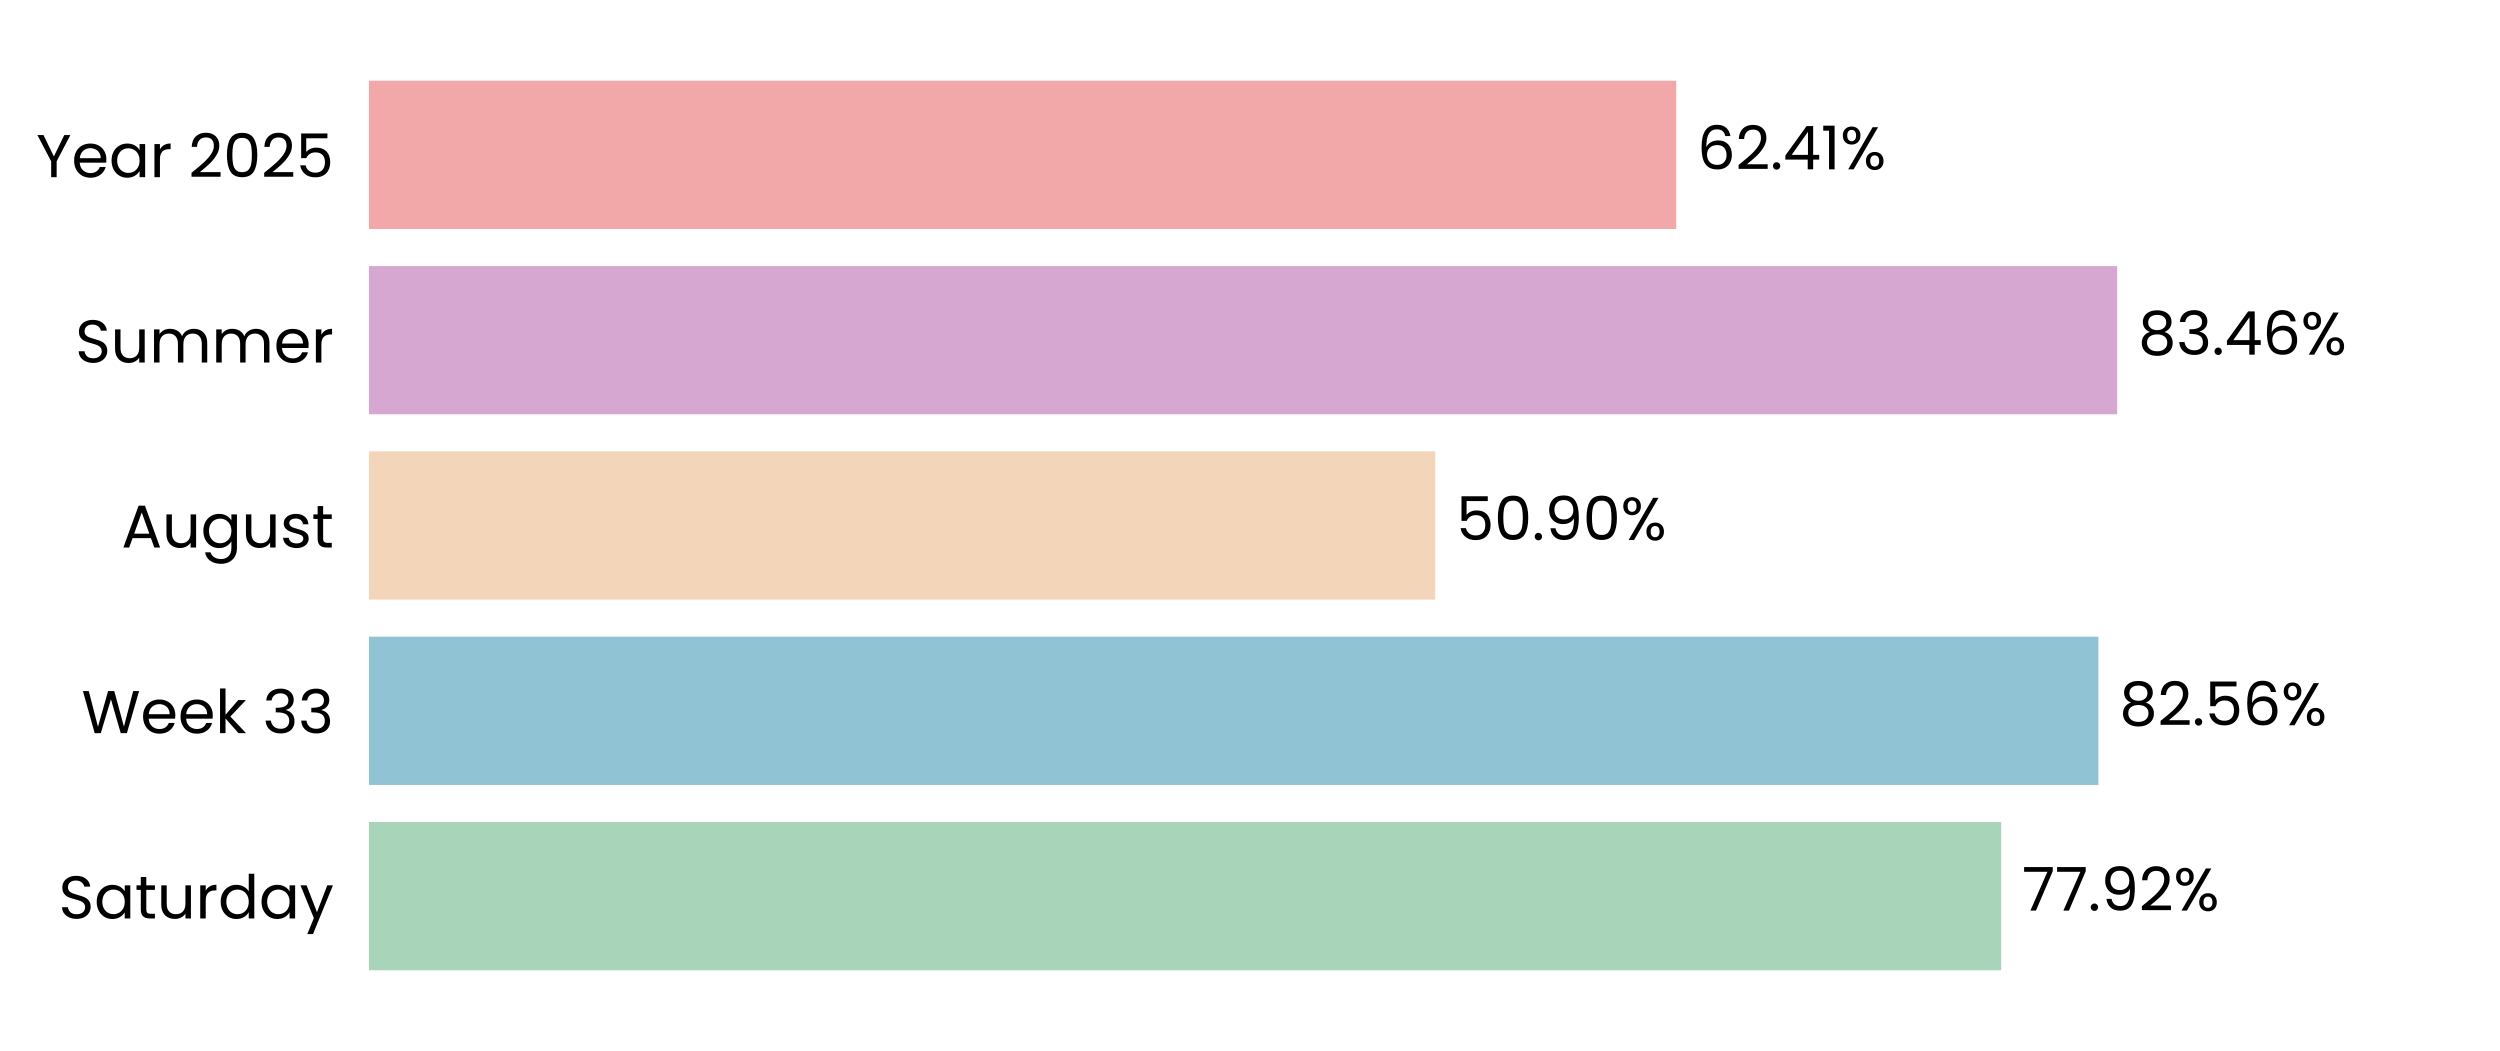
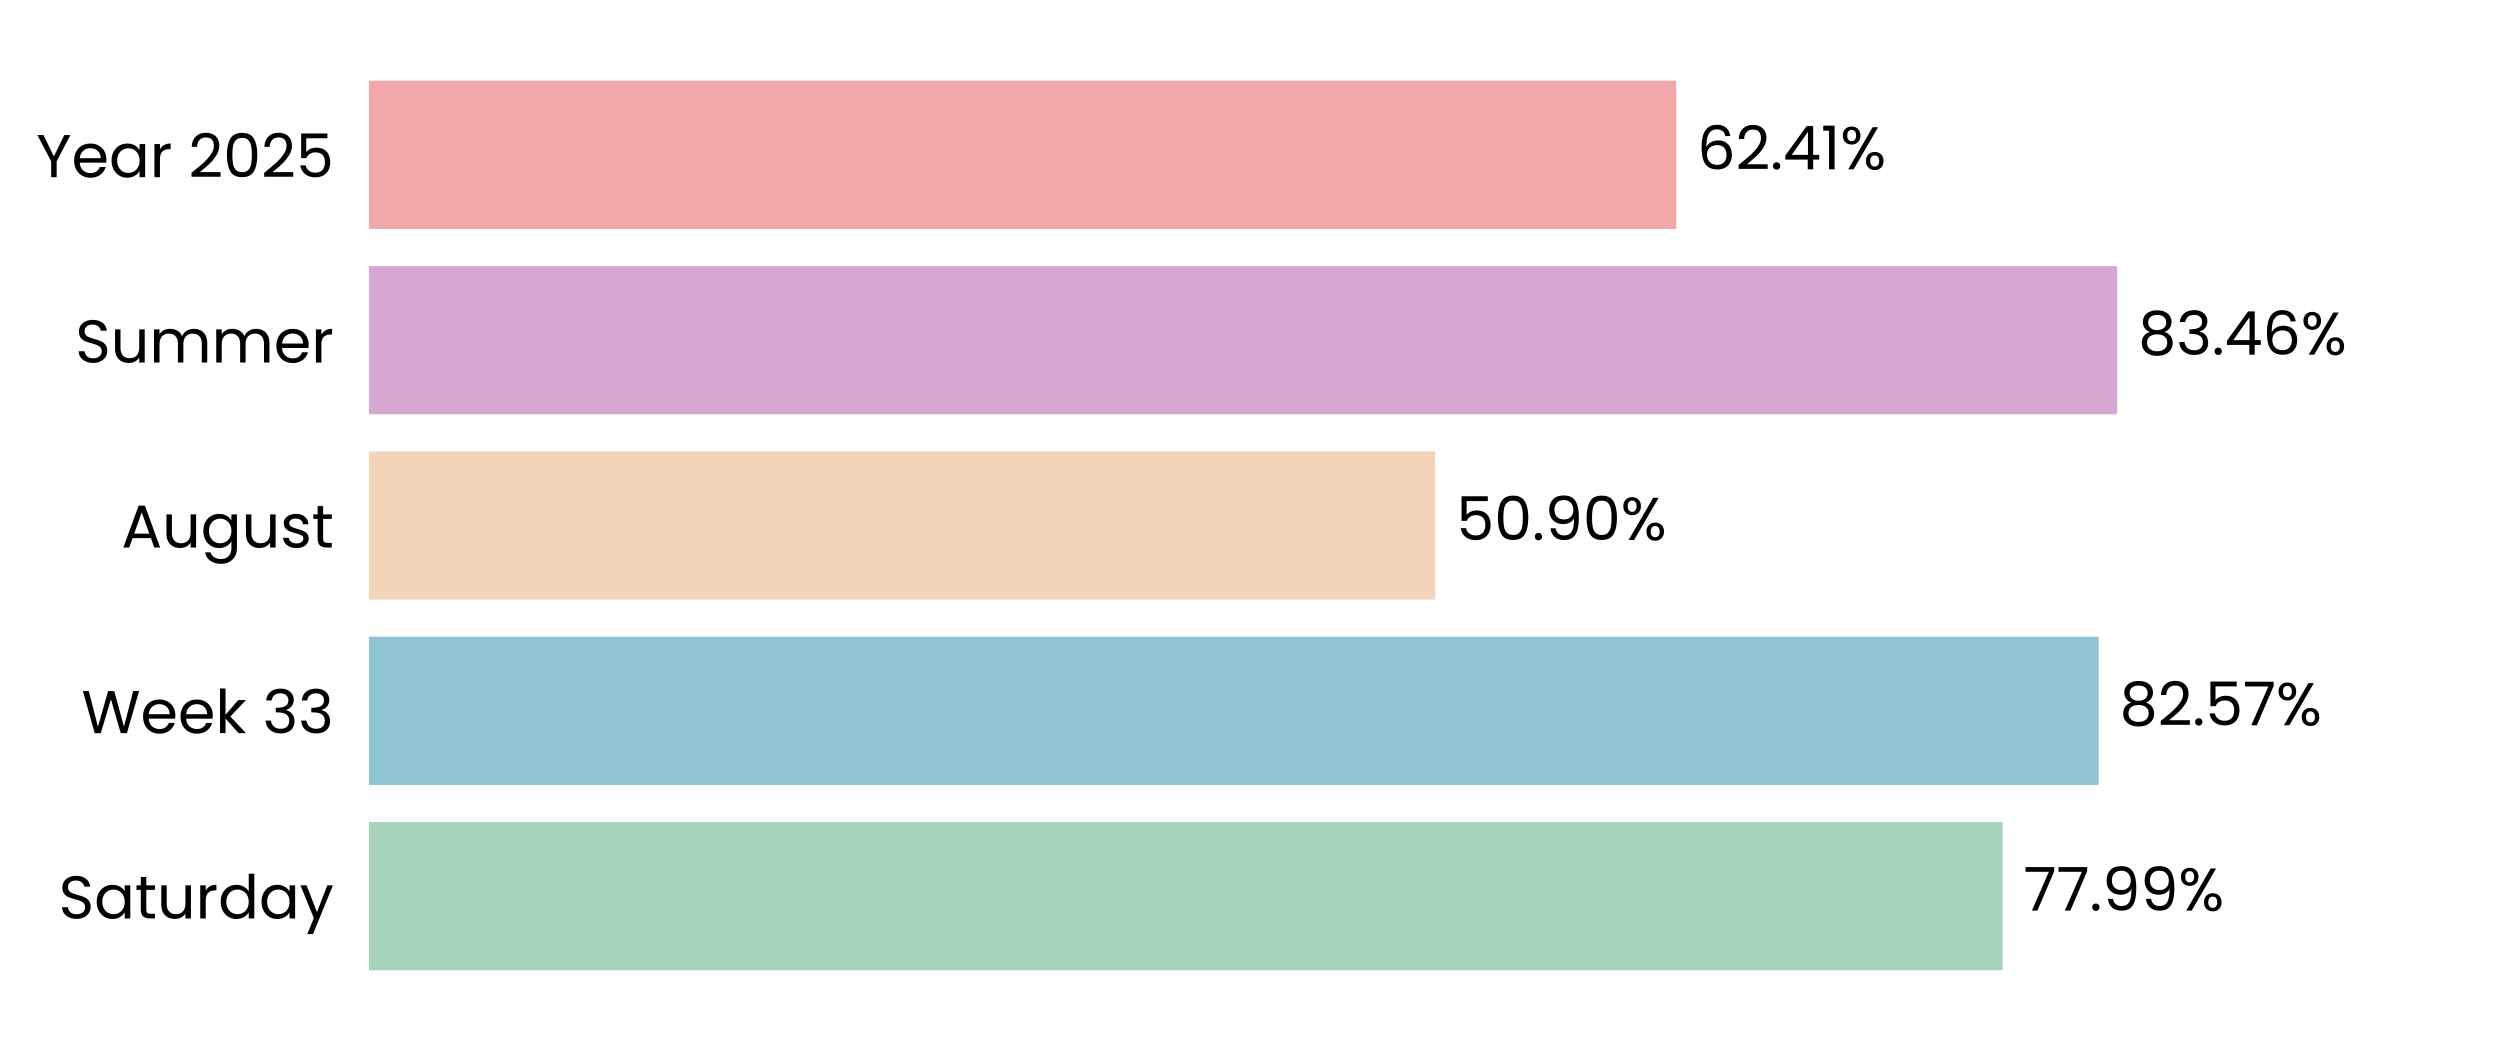
<svg xmlns="http://www.w3.org/2000/svg" xmlns:xlink="http://www.w3.org/1999/xlink" width="496.691pt" height="208.8pt" viewBox="0 0 496.691 208.8" version="1.1">
  <defs>
    <style type="text/css">*{stroke-linejoin: round; stroke-linecap: butt}</style>
  </defs>
  <g id="figure_1">
    <g id="patch_1">
      <path d="M 0 208.8  L 496.691 208.8  L 496.691 0  L 0 0  L 0 208.8  z " style="fill: none" />
    </g>
    <g id="axes_1">
      <g id="patch_2">
        <path d="M 73.311 201.6  L 489.491 201.6  L 489.491 7.2  L 73.311 7.2  L 73.311 201.6  z " style="fill: none" />
      </g>
      <g id="patch_3">
-         <path d="M 73.311 192.764  L 397.585 192.764  L 397.585 163.309  L 73.311 163.309  z " clip-path="url(#p0390b04938)" style="fill: #a8d5ba" />
+         <path d="M 73.311 192.764  L 397.874 192.764  L 397.874 163.309  L 73.311 163.309  z " clip-path="url(#p48fb5181a9)" style="fill: #a8d5ba" />
      </g>
      <g id="patch_4">
-         <path d="M 73.311 155.945  L 416.907 155.945  L 416.907 126.491  L 73.311 126.491  z " clip-path="url(#p0390b04938)" style="fill: #90c3d4" />
+         <path d="M 73.311 155.945  L 416.949 155.945  L 416.949 126.491  L 73.311 126.491  z " clip-path="url(#p48fb5181a9)" style="fill: #90c3d4" />
      </g>
      <g id="patch_5">
-         <path d="M 73.311 119.127  L 285.149 119.127  L 285.149 89.673  L 73.311 89.673  z " clip-path="url(#p0390b04938)" style="fill: #f3d6ba" />
+         <path d="M 73.311 119.127  L 285.158 119.127  L 285.158 89.673  L 73.311 89.673  z " clip-path="url(#p48fb5181a9)" style="fill: #f3d6ba" />
      </g>
      <g id="patch_6">
-         <path d="M 73.311 82.309  L 420.637 82.309  L 420.637 52.855  L 73.311 52.855  z " clip-path="url(#p0390b04938)" style="fill: #d6a8d1" />
+         <path d="M 73.311 82.309  L 420.64 82.309  L 420.64 52.855  L 73.311 52.855  z " clip-path="url(#p48fb5181a9)" style="fill: #d6a8d1" />
      </g>
      <g id="patch_7">
-         <path d="M 73.311 45.491  L 333.029 45.491  L 333.029 16.036  L 73.311 16.036  z " clip-path="url(#p0390b04938)" style="fill: #f2a8a8" />
+         <path d="M 73.311 45.491  L 333.03 45.491  L 333.03 16.036  L 73.311 16.036  z " clip-path="url(#p48fb5181a9)" style="fill: #f2a8a8" />
      </g>
      <g id="matplotlib.axis_1">
        <g id="ytick_1">
          <g id="text_1">
            <g transform="translate(11.65312 182.4764) scale(0.12 -0.12)">
              <defs>
                <path id="Poppins-Regular-53" d="M 1907 -45  Q 1466 -45 1117 112  Q 768 269 569 547  Q 371 826 365 1190  L 986 1190  Q 1018 877 1245 662  Q 1472 448 1907 448  Q 2323 448 2563 656  Q 2803 864 2803 1190  Q 2803 1446 2662 1606  Q 2522 1766 2310 1849  Q 2099 1933 1741 2029  Q 1299 2144 1033 2259  Q 768 2374 579 2620  Q 390 2867 390 3283  Q 390 3648 576 3929  Q 762 4211 1098 4364  Q 1434 4518 1869 4518  Q 2496 4518 2896 4204  Q 3296 3891 3347 3373  L 2707 3373  Q 2675 3629 2438 3824  Q 2202 4019 1811 4019  Q 1446 4019 1216 3830  Q 986 3642 986 3302  Q 986 3059 1123 2905  Q 1261 2752 1462 2672  Q 1664 2592 2029 2490  Q 2470 2368 2739 2249  Q 3008 2131 3200 1884  Q 3392 1638 3392 1216  Q 3392 890 3219 602  Q 3046 314 2707 134  Q 2368 -45 1907 -45  z " transform="scale(0.015625)" />
                <path id="Poppins-Regular-61" d="M 275 1766  Q 275 2304 492 2710  Q 710 3117 1091 3341  Q 1472 3565 1939 3565  Q 2400 3565 2739 3366  Q 3078 3168 3245 2867  L 3245 3507  L 3834 3507  L 3834 0  L 3245 0  L 3245 653  Q 3072 346 2729 144  Q 2387 -58 1933 -58  Q 1466 -58 1088 172  Q 710 403 492 819  Q 275 1235 275 1766  z M 3245 1760  Q 3245 2157 3085 2451  Q 2925 2746 2653 2902  Q 2381 3059 2054 3059  Q 1728 3059 1459 2905  Q 1190 2752 1030 2457  Q 870 2163 870 1766  Q 870 1363 1030 1065  Q 1190 768 1459 611  Q 1728 454 2054 454  Q 2381 454 2653 611  Q 2925 768 3085 1065  Q 3245 1363 3245 1760  z " transform="scale(0.015625)" />
                <path id="Poppins-Regular-74" d="M 1203 3027  L 1203 960  Q 1203 704 1312 598  Q 1421 493 1690 493  L 2118 493  L 2118 0  L 1594 0  Q 1107 0 864 224  Q 621 448 621 960  L 621 3027  L 166 3027  L 166 3507  L 621 3507  L 621 4390  L 1203 4390  L 1203 3507  L 2118 3507  L 2118 3027  L 1203 3027  z " transform="scale(0.015625)" />
                <path id="Poppins-Regular-75" d="M 3603 3507  L 3603 0  L 3021 0  L 3021 518  Q 2854 250 2556 99  Q 2259 -51 1901 -51  Q 1491 -51 1164 118  Q 838 288 649 627  Q 461 966 461 1453  L 461 3507  L 1037 3507  L 1037 1530  Q 1037 1011 1299 732  Q 1562 454 2016 454  Q 2483 454 2752 742  Q 3021 1030 3021 1581  L 3021 3507  L 3603 3507  z " transform="scale(0.015625)" />
                <path id="Poppins-Regular-72" d="M 1075 2938  Q 1229 3238 1513 3404  Q 1798 3571 2208 3571  L 2208 2970  L 2054 2970  Q 1075 2970 1075 1907  L 1075 0  L 493 0  L 493 3507  L 1075 3507  L 1075 2938  z " transform="scale(0.015625)" />
                <path id="Poppins-Regular-64" d="M 275 1766  Q 275 2304 492 2710  Q 710 3117 1091 3341  Q 1472 3565 1946 3565  Q 2355 3565 2707 3376  Q 3059 3187 3245 2880  L 3245 4736  L 3834 4736  L 3834 0  L 3245 0  L 3245 659  Q 3072 346 2733 144  Q 2394 -58 1939 -58  Q 1472 -58 1091 172  Q 710 403 492 819  Q 275 1235 275 1766  z M 3245 1760  Q 3245 2157 3085 2451  Q 2925 2746 2653 2902  Q 2381 3059 2054 3059  Q 1728 3059 1459 2905  Q 1190 2752 1030 2457  Q 870 2163 870 1766  Q 870 1363 1030 1065  Q 1190 768 1459 611  Q 1728 454 2054 454  Q 2381 454 2653 611  Q 2925 768 3085 1065  Q 3245 1363 3245 1760  z " transform="scale(0.015625)" />
                <path id="Poppins-Regular-79" d="M 3514 3507  L 1402 -1651  L 800 -1651  L 1491 38  L 77 3507  L 723 3507  L 1824 666  L 2912 3507  L 3514 3507  z " transform="scale(0.015625)" />
              </defs>
              <use xlink:href="#Poppins-Regular-53" />
              <use xlink:href="#Poppins-Regular-61" transform="translate(58.7 0)" />
              <use xlink:href="#Poppins-Regular-74" transform="translate(126.3 0)" />
              <use xlink:href="#Poppins-Regular-75" transform="translate(162.7 0)" />
              <use xlink:href="#Poppins-Regular-72" transform="translate(226.7 0)" />
              <use xlink:href="#Poppins-Regular-64" transform="translate(264 0)" />
              <use xlink:href="#Poppins-Regular-61" transform="translate(331.5999 0)" />
              <use xlink:href="#Poppins-Regular-79" transform="translate(399.1999 0)" />
            </g>
          </g>
        </g>
        <g id="ytick_2">
          <g id="text_2">
            <g transform="translate(16.19813 145.6582) scale(0.12 -0.12)">
              <defs>
                <path id="Poppins-Regular-57" d="M 6099 4461  L 4806 0  L 4154 0  L 3117 3590  L 2042 0  L 1395 -6  L 147 4461  L 768 4461  L 1741 678  L 2816 4461  L 3469 4461  L 4493 691  L 5472 4461  L 6099 4461  z " transform="scale(0.015625)" />
                <path id="Poppins-Regular-65" d="M 3693 1888  Q 3693 1722 3674 1536  L 870 1536  Q 902 1018 1225 726  Q 1549 435 2010 435  Q 2387 435 2640 611  Q 2893 787 2995 1082  L 3622 1082  Q 3482 576 3059 259  Q 2637 -58 2010 -58  Q 1510 -58 1116 166  Q 723 390 499 803  Q 275 1216 275 1760  Q 275 2304 492 2713  Q 710 3123 1104 3344  Q 1498 3565 2010 3565  Q 2509 3565 2893 3347  Q 3277 3130 3485 2749  Q 3693 2368 3693 1888  z M 3091 2010  Q 3091 2342 2944 2582  Q 2797 2822 2544 2947  Q 2291 3072 1984 3072  Q 1542 3072 1232 2790  Q 922 2509 877 2010  L 3091 2010  z " transform="scale(0.015625)" />
                <path id="Poppins-Regular-6b" d="M 2451 0  L 1075 1549  L 1075 0  L 493 0  L 493 4736  L 1075 4736  L 1075 1952  L 2426 3507  L 3238 3507  L 1587 1760  L 3245 0  L 2451 0  z " transform="scale(0.015625)" />
                <path id="Poppins-Regular-20" transform="scale(0.015625)" />
                <path id="Poppins-Regular-33" d="M 384 3462  Q 429 4051 838 4384  Q 1248 4717 1901 4717  Q 2336 4717 2653 4560  Q 2970 4403 3133 4134  Q 3296 3866 3296 3526  Q 3296 3130 3069 2842  Q 2842 2554 2477 2470  L 2477 2438  Q 2893 2336 3136 2035  Q 3379 1734 3379 1248  Q 3379 883 3212 592  Q 3046 301 2713 134  Q 2381 -32 1914 -32  Q 1235 -32 800 323  Q 365 678 314 1331  L 877 1331  Q 922 947 1190 704  Q 1459 461 1907 461  Q 2355 461 2588 694  Q 2822 928 2822 1299  Q 2822 1779 2502 1990  Q 2182 2202 1536 2202  L 1389 2202  L 1389 2688  L 1542 2688  Q 2131 2694 2432 2883  Q 2733 3072 2733 3469  Q 2733 3808 2512 4013  Q 2291 4218 1882 4218  Q 1485 4218 1241 4013  Q 998 3808 954 3462  L 384 3462  z " transform="scale(0.015625)" />
              </defs>
              <use xlink:href="#Poppins-Regular-57" />
              <use xlink:href="#Poppins-Regular-65" transform="translate(97.59999 0)" />
              <use xlink:href="#Poppins-Regular-65" transform="translate(159.6 0)" />
              <use xlink:href="#Poppins-Regular-6b" transform="translate(221.6 0)" />
              <use xlink:href="#Poppins-Regular-20" transform="translate(273.0999 0)" />
              <use xlink:href="#Poppins-Regular-33" transform="translate(299.7999 0)" />
              <use xlink:href="#Poppins-Regular-33" transform="translate(358.6999 0)" />
            </g>
          </g>
        </g>
        <g id="ytick_3">
          <g id="text_3">
            <g transform="translate(24.11812 108.78) scale(0.12 -0.12)">
              <defs>
                <path id="Poppins-Regular-41" d="M 3130 992  L 1184 992  L 826 0  L 211 0  L 1824 4435  L 2496 4435  L 4102 0  L 3488 0  L 3130 992  z M 2963 1466  L 2157 3718  L 1350 1466  L 2963 1466  z " transform="scale(0.015625)" />
                <path id="Poppins-Regular-67" d="M 1939 3565  Q 2394 3565 2736 3366  Q 3078 3168 3245 2867  L 3245 3507  L 3834 3507  L 3834 -77  Q 3834 -557 3629 -931  Q 3424 -1306 3043 -1517  Q 2662 -1728 2157 -1728  Q 1466 -1728 1005 -1401  Q 544 -1075 461 -512  L 1037 -512  Q 1133 -832 1433 -1027  Q 1734 -1222 2157 -1222  Q 2637 -1222 2941 -921  Q 3245 -621 3245 -77  L 3245 659  Q 3072 352 2733 147  Q 2394 -58 1939 -58  Q 1472 -58 1091 172  Q 710 403 492 819  Q 275 1235 275 1766  Q 275 2304 492 2710  Q 710 3117 1091 3341  Q 1472 3565 1939 3565  z M 3245 1760  Q 3245 2157 3085 2451  Q 2925 2746 2653 2902  Q 2381 3059 2054 3059  Q 1728 3059 1459 2905  Q 1190 2752 1030 2457  Q 870 2163 870 1766  Q 870 1363 1030 1065  Q 1190 768 1459 611  Q 1728 454 2054 454  Q 2381 454 2653 611  Q 2925 768 3085 1065  Q 3245 1363 3245 1760  z " transform="scale(0.015625)" />
                <path id="Poppins-Regular-73" d="M 1734 -58  Q 1331 -58 1011 80  Q 691 218 505 464  Q 320 710 301 1030  L 902 1030  Q 928 768 1149 601  Q 1370 435 1728 435  Q 2061 435 2253 582  Q 2445 730 2445 954  Q 2445 1184 2240 1296  Q 2035 1408 1606 1517  Q 1216 1619 969 1724  Q 723 1830 547 2038  Q 371 2246 371 2586  Q 371 2854 531 3078  Q 691 3302 985 3433  Q 1280 3565 1658 3565  Q 2240 3565 2598 3270  Q 2957 2976 2982 2464  L 2400 2464  Q 2381 2739 2179 2905  Q 1978 3072 1638 3072  Q 1325 3072 1139 2937  Q 954 2803 954 2586  Q 954 2413 1066 2301  Q 1178 2189 1347 2121  Q 1517 2054 1818 1971  Q 2195 1869 2432 1769  Q 2669 1670 2838 1472  Q 3008 1274 3014 954  Q 3014 666 2854 435  Q 2694 205 2403 73  Q 2112 -58 1734 -58  z " transform="scale(0.015625)" />
              </defs>
              <use xlink:href="#Poppins-Regular-41" />
              <use xlink:href="#Poppins-Regular-75" transform="translate(67.39999 0)" />
              <use xlink:href="#Poppins-Regular-67" transform="translate(131.4 0)" />
              <use xlink:href="#Poppins-Regular-75" transform="translate(199 0)" />
              <use xlink:href="#Poppins-Regular-73" transform="translate(263 0)" />
              <use xlink:href="#Poppins-Regular-74" transform="translate(315.2 0)" />
            </g>
          </g>
        </g>
        <g id="ytick_4">
          <g id="text_4">
            <g transform="translate(14.95125 72.02182) scale(0.12 -0.12)">
              <defs>
                <path id="Poppins-Regular-6d" d="M 4710 3571  Q 5120 3571 5440 3401  Q 5760 3232 5945 2893  Q 6131 2554 6131 2067  L 6131 0  L 5555 0  L 5555 1984  Q 5555 2509 5296 2787  Q 5037 3066 4595 3066  Q 4141 3066 3872 2774  Q 3603 2483 3603 1933  L 3603 0  L 3027 0  L 3027 1984  Q 3027 2509 2768 2787  Q 2509 3066 2067 3066  Q 1613 3066 1344 2774  Q 1075 2483 1075 1933  L 1075 0  L 493 0  L 493 3507  L 1075 3507  L 1075 3002  Q 1248 3277 1539 3424  Q 1830 3571 2182 3571  Q 2624 3571 2963 3372  Q 3302 3174 3469 2790  Q 3616 3162 3955 3366  Q 4294 3571 4710 3571  z " transform="scale(0.015625)" />
              </defs>
              <use xlink:href="#Poppins-Regular-53" />
              <use xlink:href="#Poppins-Regular-75" transform="translate(58.7 0)" />
              <use xlink:href="#Poppins-Regular-6d" transform="translate(122.7 0)" />
              <use xlink:href="#Poppins-Regular-6d" transform="translate(225.7 0)" />
              <use xlink:href="#Poppins-Regular-65" transform="translate(328.7 0)" />
              <use xlink:href="#Poppins-Regular-72" transform="translate(390.6999 0)" />
            </g>
          </g>
        </g>
        <g id="ytick_5">
          <g id="text_5">
            <g transform="translate(7.2 35.20364) scale(0.12 -0.12)">
              <defs>
                <path id="Poppins-Regular-59" d="M 3616 4461  L 2163 1683  L 2163 0  L 1581 0  L 1581 1683  L 122 4461  L 768 4461  L 1869 2202  L 2970 4461  L 3616 4461  z " transform="scale(0.015625)" />
                <path id="Poppins-Regular-32" d="M 326 467  Q 1139 1120 1600 1539  Q 2061 1958 2377 2416  Q 2694 2874 2694 3315  Q 2694 3731 2492 3971  Q 2291 4211 1843 4211  Q 1408 4211 1168 3939  Q 928 3667 909 3213  L 346 3213  Q 371 3930 780 4320  Q 1190 4710 1837 4710  Q 2496 4710 2883 4345  Q 3270 3981 3270 3341  Q 3270 2810 2953 2307  Q 2637 1805 2233 1424  Q 1830 1043 1203 538  L 3405 538  L 3405 51  L 326 51  L 326 467  z " transform="scale(0.015625)" />
                <path id="Poppins-Regular-30" d="M 397 2362  Q 397 3462 755 4080  Q 1114 4698 2010 4698  Q 2899 4698 3257 4080  Q 3616 3462 3616 2362  Q 3616 1242 3257 621  Q 2899 0 2010 0  Q 1114 0 755 621  Q 397 1242 397 2362  z M 3040 2362  Q 3040 2918 2966 3305  Q 2893 3693 2665 3929  Q 2438 4166 2010 4166  Q 1574 4166 1347 3929  Q 1120 3693 1046 3305  Q 973 2918 973 2362  Q 973 1786 1046 1395  Q 1120 1005 1347 768  Q 1574 531 2010 531  Q 2438 531 2665 768  Q 2893 1005 2966 1395  Q 3040 1786 3040 2362  z " transform="scale(0.015625)" />
                <path id="Poppins-Regular-35" d="M 3347 4122  L 1101 4122  L 1101 2662  Q 1248 2867 1536 2998  Q 1824 3130 2157 3130  Q 2688 3130 3021 2909  Q 3354 2688 3498 2339  Q 3642 1990 3642 1600  Q 3642 1139 3469 774  Q 3296 410 2941 198  Q 2586 -13 2061 -13  Q 1389 -13 973 332  Q 557 678 467 1254  L 1037 1254  Q 1120 890 1389 685  Q 1658 480 2067 480  Q 2573 480 2829 784  Q 3085 1088 3085 1587  Q 3085 2086 2829 2358  Q 2573 2630 2074 2630  Q 1734 2630 1481 2467  Q 1229 2304 1114 2022  L 563 2022  L 563 4634  L 3347 4634  L 3347 4122  z " transform="scale(0.015625)" />
              </defs>
              <use xlink:href="#Poppins-Regular-59" />
              <use xlink:href="#Poppins-Regular-65" transform="translate(58.39999 0)" />
              <use xlink:href="#Poppins-Regular-61" transform="translate(120.4 0)" />
              <use xlink:href="#Poppins-Regular-72" transform="translate(188 0)" />
              <use xlink:href="#Poppins-Regular-20" transform="translate(225.3 0)" />
              <use xlink:href="#Poppins-Regular-32" transform="translate(252 0)" />
              <use xlink:href="#Poppins-Regular-30" transform="translate(309.4999 0)" />
              <use xlink:href="#Poppins-Regular-32" transform="translate(372.2999 0)" />
              <use xlink:href="#Poppins-Regular-35" transform="translate(429.7999 0)" />
            </g>
          </g>
        </g>
      </g>
      <g id="text_6">
-         <g transform="translate(401.7466 180.9164) scale(0.12 -0.12)">
+         <g transform="translate(402.0356 180.9164) scale(0.12 -0.12)">
          <defs>
            <path id="Poppins-Regular-37" d="M 3245 4173  L 1466 0  L 877 0  L 2682 4115  L 211 4115  L 211 4614  L 3245 4614  L 3245 4173  z " transform="scale(0.015625)" />
            <path id="Poppins-Regular-2e" d="M 678 -38  Q 512 -38 397 77  Q 282 192 282 358  Q 282 525 397 640  Q 512 755 678 755  Q 838 755 950 640  Q 1062 525 1062 358  Q 1062 192 950 77  Q 838 -38 678 -38  z " transform="scale(0.015625)" />
            <path id="Poppins-Regular-39" d="M 1146 1242  Q 1210 877 1443 678  Q 1677 480 2074 480  Q 2605 480 2857 896  Q 3110 1312 3098 2298  Q 2963 2010 2649 1846  Q 2336 1683 1952 1683  Q 1523 1683 1187 1859  Q 851 2035 659 2374  Q 467 2714 467 3194  Q 467 3878 864 4297  Q 1261 4717 1990 4717  Q 2886 4717 3248 4134  Q 3610 3552 3610 2400  Q 3610 1594 3466 1069  Q 3322 544 2979 269  Q 2637 -6 2042 -6  Q 1389 -6 1024 346  Q 659 698 608 1242  L 1146 1242  z M 2048 2176  Q 2477 2176 2752 2441  Q 3027 2707 3027 3162  Q 3027 3642 2758 3936  Q 2490 4230 2003 4230  Q 1555 4230 1289 3948  Q 1024 3667 1024 3206  Q 1024 2739 1286 2457  Q 1549 2176 2048 2176  z " transform="scale(0.015625)" />
            <path id="Poppins-Regular-25" d="M 269 3584  Q 269 4019 531 4278  Q 794 4538 1203 4538  Q 1613 4538 1875 4278  Q 2138 4019 2138 3584  Q 2138 3142 1875 2883  Q 1613 2624 1203 2624  Q 794 2624 531 2883  Q 269 3142 269 3584  z M 4006 4467  L 1414 0  L 838 0  L 3430 4467  L 4006 4467  z M 1203 4179  Q 986 4179 861 4028  Q 736 3878 736 3584  Q 736 3290 861 3136  Q 986 2982 1203 2982  Q 1421 2982 1549 3139  Q 1677 3296 1677 3584  Q 1677 3878 1549 4028  Q 1421 4179 1203 4179  z M 2720 883  Q 2720 1325 2982 1584  Q 3245 1843 3654 1843  Q 4064 1843 4323 1584  Q 4582 1325 4582 883  Q 4582 448 4323 185  Q 4064 -77 3654 -77  Q 3245 -77 2982 182  Q 2720 442 2720 883  z M 3648 1478  Q 3430 1478 3302 1328  Q 3174 1178 3174 883  Q 3174 595 3302 444  Q 3430 294 3648 294  Q 3866 294 3994 444  Q 4122 595 4122 883  Q 4122 1178 3994 1328  Q 3866 1478 3648 1478  z " transform="scale(0.015625)" />
          </defs>
          <use xlink:href="#Poppins-Regular-37" />
          <use xlink:href="#Poppins-Regular-37" transform="translate(54.59999 0)" />
          <use xlink:href="#Poppins-Regular-2e" transform="translate(109.2 0)" />
          <use xlink:href="#Poppins-Regular-39" transform="translate(130.2 0)" />
-           <use xlink:href="#Poppins-Regular-32" transform="translate(193.2 0)" />
-           <use xlink:href="#Poppins-Regular-25" transform="translate(250.6999 0)" />
+           <use xlink:href="#Poppins-Regular-39" transform="translate(193.2 0)" />
+           <use xlink:href="#Poppins-Regular-25" transform="translate(256.1999 0)" />
        </g>
      </g>
      <g id="text_7">
-         <g transform="translate(421.0693 144.0982) scale(0.12 -0.12)">
+         <g transform="translate(421.1106 144.0982) scale(0.12 -0.12)">
          <defs>
            <path id="Poppins-Regular-38" d="M 1242 2406  Q 883 2547 691 2816  Q 499 3085 499 3469  Q 499 3814 672 4092  Q 845 4371 1187 4534  Q 1530 4698 2016 4698  Q 2502 4698 2844 4534  Q 3187 4371 3363 4092  Q 3539 3814 3539 3469  Q 3539 3098 3340 2819  Q 3142 2541 2797 2406  Q 3194 2285 3427 1981  Q 3661 1677 3661 1248  Q 3661 832 3456 521  Q 3251 211 2876 41  Q 2502 -128 2016 -128  Q 1530 -128 1162 41  Q 794 211 589 521  Q 384 832 384 1248  Q 384 1677 614 1984  Q 845 2291 1242 2406  z M 2976 3398  Q 2976 3789 2720 4000  Q 2464 4211 2016 4211  Q 1574 4211 1318 4000  Q 1062 3789 1062 3392  Q 1062 3034 1328 2816  Q 1594 2598 2016 2598  Q 2445 2598 2710 2819  Q 2976 3040 2976 3398  z M 2016 2150  Q 1542 2150 1241 1929  Q 941 1709 941 1267  Q 941 858 1232 608  Q 1523 358 2016 358  Q 2509 358 2797 608  Q 3085 858 3085 1267  Q 3085 1696 2790 1923  Q 2496 2150 2016 2150  z " transform="scale(0.015625)" />
-             <path id="Poppins-Regular-36" d="M 2976 3526  Q 2835 4237 2099 4237  Q 1530 4237 1248 3798  Q 966 3360 973 2355  Q 1120 2688 1462 2877  Q 1805 3066 2227 3066  Q 2886 3066 3280 2656  Q 3674 2246 3674 1523  Q 3674 1088 3504 742  Q 3334 397 2992 192  Q 2650 -13 2163 -13  Q 1504 -13 1133 281  Q 762 576 614 1094  Q 467 1613 467 2374  Q 467 4723 2106 4723  Q 2733 4723 3091 4384  Q 3450 4045 3514 3526  L 2976 3526  z M 2106 2573  Q 1830 2573 1587 2461  Q 1344 2349 1193 2121  Q 1043 1894 1043 1568  Q 1043 1082 1324 778  Q 1606 474 2131 474  Q 2579 474 2844 752  Q 3110 1030 3110 1504  Q 3110 2003 2854 2288  Q 2598 2573 2106 2573  z " transform="scale(0.015625)" />
          </defs>
          <use xlink:href="#Poppins-Regular-38" />
          <use xlink:href="#Poppins-Regular-32" transform="translate(63.09999 0)" />
          <use xlink:href="#Poppins-Regular-2e" transform="translate(120.6 0)" />
          <use xlink:href="#Poppins-Regular-35" transform="translate(141.6 0)" />
-           <use xlink:href="#Poppins-Regular-36" transform="translate(204.3999 0)" />
-           <use xlink:href="#Poppins-Regular-25" transform="translate(267.8999 0)" />
+           <use xlink:href="#Poppins-Regular-37" transform="translate(204.3999 0)" />
+           <use xlink:href="#Poppins-Regular-25" transform="translate(258.9999 0)" />
        </g>
      </g>
      <g id="text_8">
-         <g transform="translate(289.3109 107.28) scale(0.12 -0.12)">
+         <g transform="translate(289.3202 107.28) scale(0.12 -0.12)">
          <use xlink:href="#Poppins-Regular-35" />
          <use xlink:href="#Poppins-Regular-30" transform="translate(62.79999 0)" />
          <use xlink:href="#Poppins-Regular-2e" transform="translate(125.6 0)" />
          <use xlink:href="#Poppins-Regular-39" transform="translate(146.6 0)" />
          <use xlink:href="#Poppins-Regular-30" transform="translate(209.5999 0)" />
          <use xlink:href="#Poppins-Regular-25" transform="translate(272.3999 0)" />
        </g>
      </g>
      <g id="text_9">
-         <g transform="translate(424.7986 70.46182) scale(0.12 -0.12)">
+         <g transform="translate(424.8018 70.46182) scale(0.12 -0.12)">
          <defs>
            <path id="Poppins-Regular-34" d="M 256 1030  L 256 1472  L 2502 4582  L 3200 4582  L 3200 1536  L 3840 1536  L 3840 1030  L 3200 1030  L 3200 0  L 2624 0  L 2624 1030  L 256 1030  z M 2650 3974  L 928 1536  L 2650 1536  L 2650 3974  z " transform="scale(0.015625)" />
+             <path id="Poppins-Regular-36" d="M 2976 3526  Q 2835 4237 2099 4237  Q 1530 4237 1248 3798  Q 966 3360 973 2355  Q 1120 2688 1462 2877  Q 1805 3066 2227 3066  Q 2886 3066 3280 2656  Q 3674 2246 3674 1523  Q 3674 1088 3504 742  Q 3334 397 2992 192  Q 2650 -13 2163 -13  Q 1504 -13 1133 281  Q 762 576 614 1094  Q 467 1613 467 2374  Q 467 4723 2106 4723  Q 2733 4723 3091 4384  Q 3450 4045 3514 3526  L 2976 3526  z M 2106 2573  Q 1830 2573 1587 2461  Q 1344 2349 1193 2121  Q 1043 1894 1043 1568  Q 1043 1082 1324 778  Q 1606 474 2131 474  Q 2579 474 2844 752  Q 3110 1030 3110 1504  Q 3110 2003 2854 2288  Q 2598 2573 2106 2573  z " transform="scale(0.015625)" />
          </defs>
          <use xlink:href="#Poppins-Regular-38" />
          <use xlink:href="#Poppins-Regular-33" transform="translate(63.09999 0)" />
          <use xlink:href="#Poppins-Regular-2e" transform="translate(122 0)" />
          <use xlink:href="#Poppins-Regular-34" transform="translate(143 0)" />
          <use xlink:href="#Poppins-Regular-36" transform="translate(205.9 0)" />
          <use xlink:href="#Poppins-Regular-25" transform="translate(269.3999 0)" />
        </g>
      </g>
      <g id="text_10">
-         <g transform="translate(337.1912 33.64364) scale(0.12 -0.12)">
+         <g transform="translate(337.192 33.64364) scale(0.12 -0.12)">
          <defs>
            <path id="Poppins-Regular-31" d="M 243 4096  L 243 4627  L 1446 4627  L 1446 0  L 858 0  L 858 4096  L 243 4096  z " transform="scale(0.015625)" />
          </defs>
          <use xlink:href="#Poppins-Regular-36" />
          <use xlink:href="#Poppins-Regular-32" transform="translate(63.49999 0)" />
          <use xlink:href="#Poppins-Regular-2e" transform="translate(121 0)" />
          <use xlink:href="#Poppins-Regular-34" transform="translate(142 0)" />
          <use xlink:href="#Poppins-Regular-31" transform="translate(204.8999 0)" />
          <use xlink:href="#Poppins-Regular-25" transform="translate(236.8999 0)" />
        </g>
      </g>
    </g>
  </g>
  <defs>
-     <clipPath id="p0390b04938">
+     <clipPath id="p48fb5181a9">
      <rect x="73.311" y="7.2" width="416.18" height="194.4" />
    </clipPath>
  </defs>
</svg>
